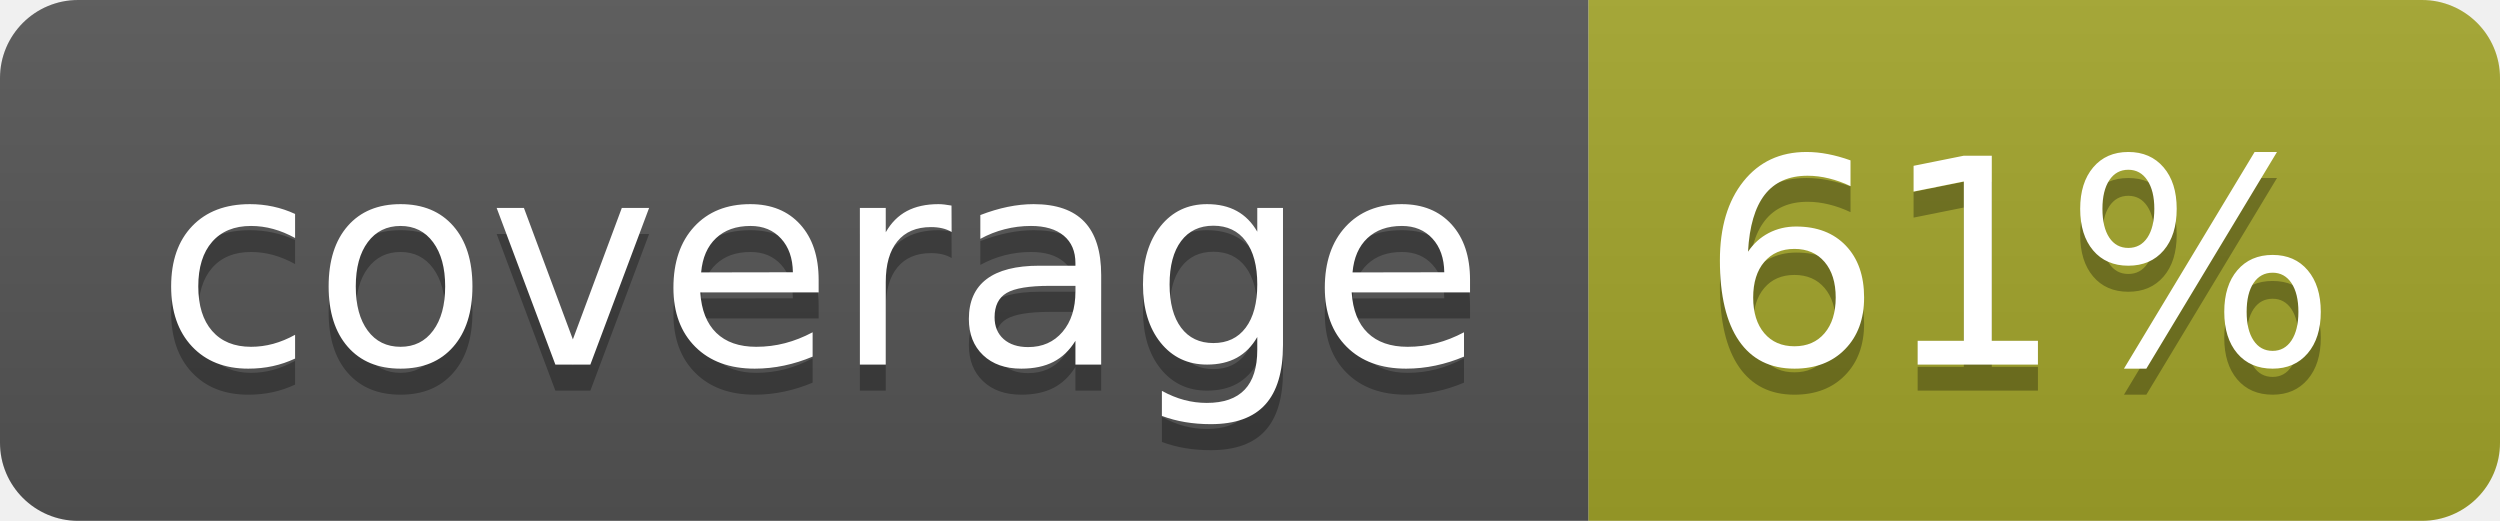
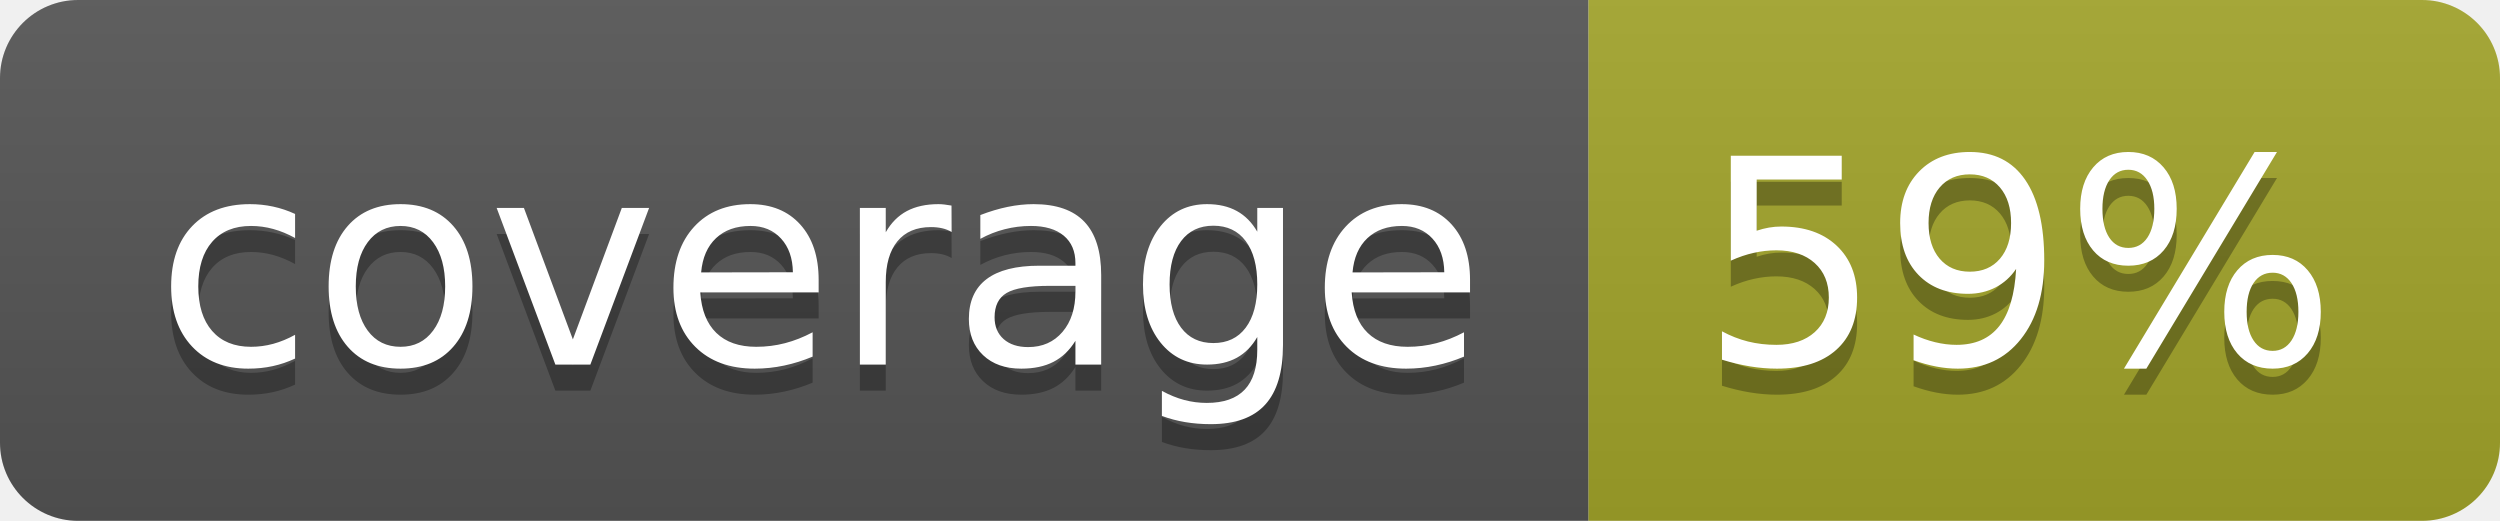
<svg xmlns="http://www.w3.org/2000/svg" width="96" height="20">
  <linearGradient id="b" x2="0" y2="100%">
    <stop offset="0" stop-color="#bbb" stop-opacity=".1" />
    <stop offset="1" stop-opacity=".1" />
  </linearGradient>
  <clipPath id="a">
    <rect width="96" height="20" rx="3" fill="#fff" />
  </clipPath>
  <g clip-path="url(#a)">
    <path fill="#555" d="M0 0h61v20H0z" />
    <path fill="#A3A52A" d="M61 0h35v20H61z" />
    <path fill="url(#b)" d="M0 0h96v20H0z" />
  </g>
  <g fill="#fff" text-anchor="middle" font-family="DejaVu Sans,Verdana,Geneva,sans-serif" font-size="110">
    <text x="315" y="150" fill="#010101" fill-opacity=".3" transform="scale(.1)" textLength="510">coverage</text>
    <text x="315" y="140" transform="scale(.1)" textLength="510">coverage</text>
-     <text x="775" y="150" fill="#010101" fill-opacity=".3" transform="scale(.1)" textLength="250">61%</text>
-     <text x="775" y="140" transform="scale(.1)" textLength="250">61%</text>
+     <text x="775" y="150" fill="#010101" fill-opacity=".3" transform="scale(.1)" textLength="250">59%</text>
+     <text x="775" y="140" transform="scale(.1)" textLength="250">59%</text>
  </g>
</svg>
